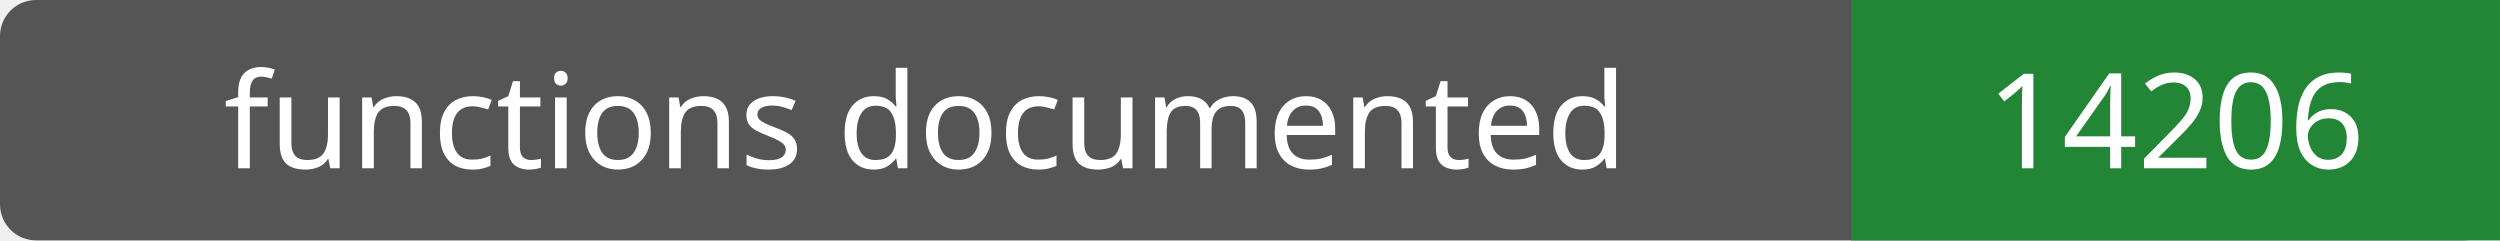
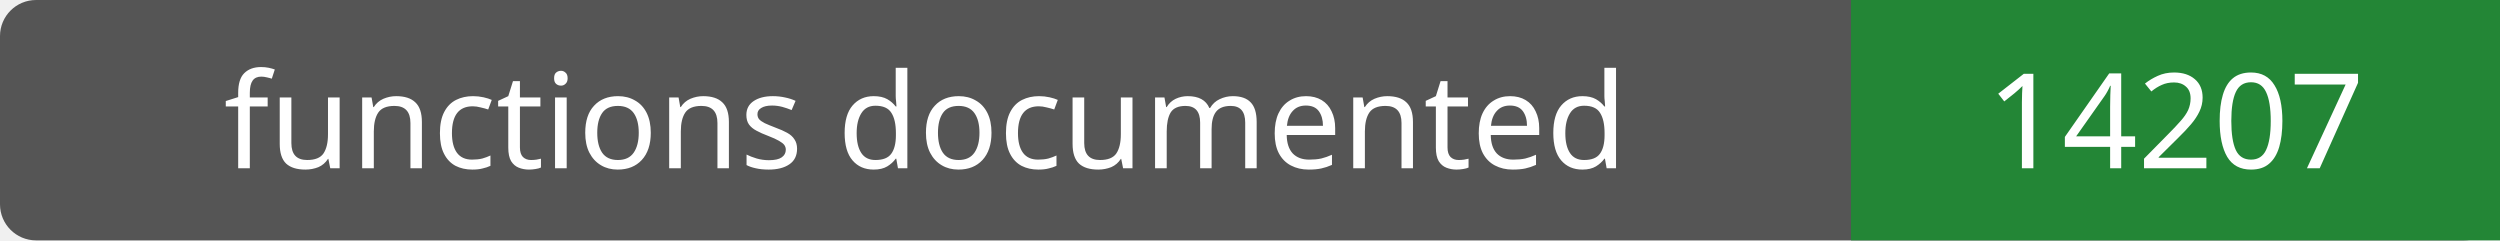
- <svg xmlns="http://www.w3.org/2000/svg" width="208" height="20" role="img" aria-label="functions documented: 14206">
+ <svg xmlns="http://www.w3.org/2000/svg" width="208" height="20" role="img" aria-label="functions documented: 14207">
  <rect width="208" height="20" rx="3" fill="#555" />
  <path fill="#238636" d="M154 0h54v20H154z" />
  <g fill="#fff" text-anchor="middle" font-family="Verdana,sans-serif" font-size="11">
    <text x="77.0" y="14">functions documented</text>
-     <text x="181.0" y="14">14206</text>
+     <text x="181.0" y="14">14207</text>
  </g>
</svg>
